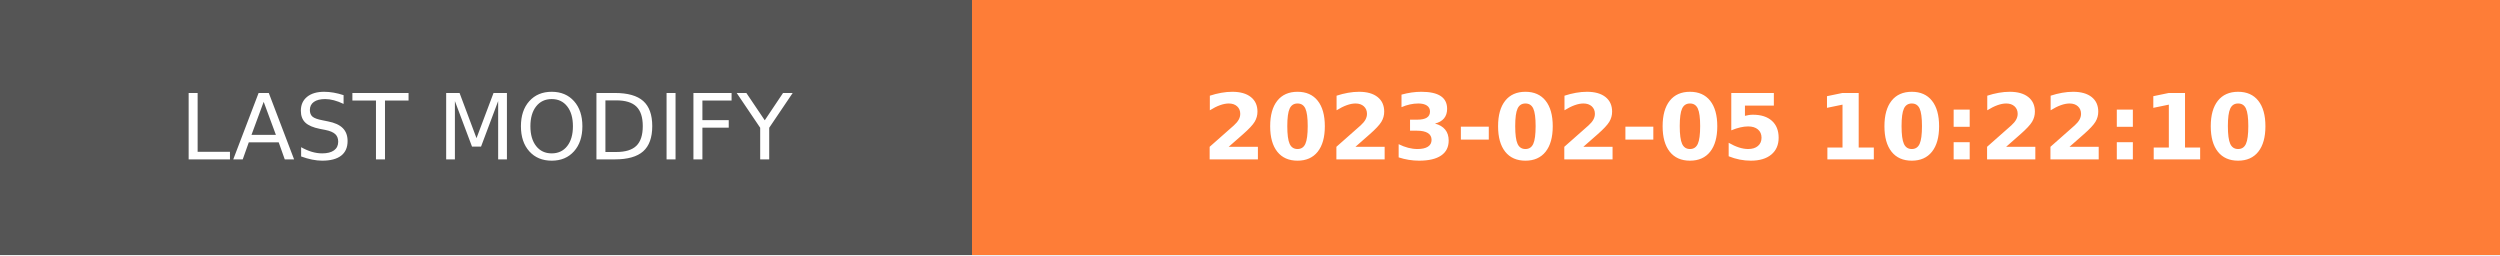
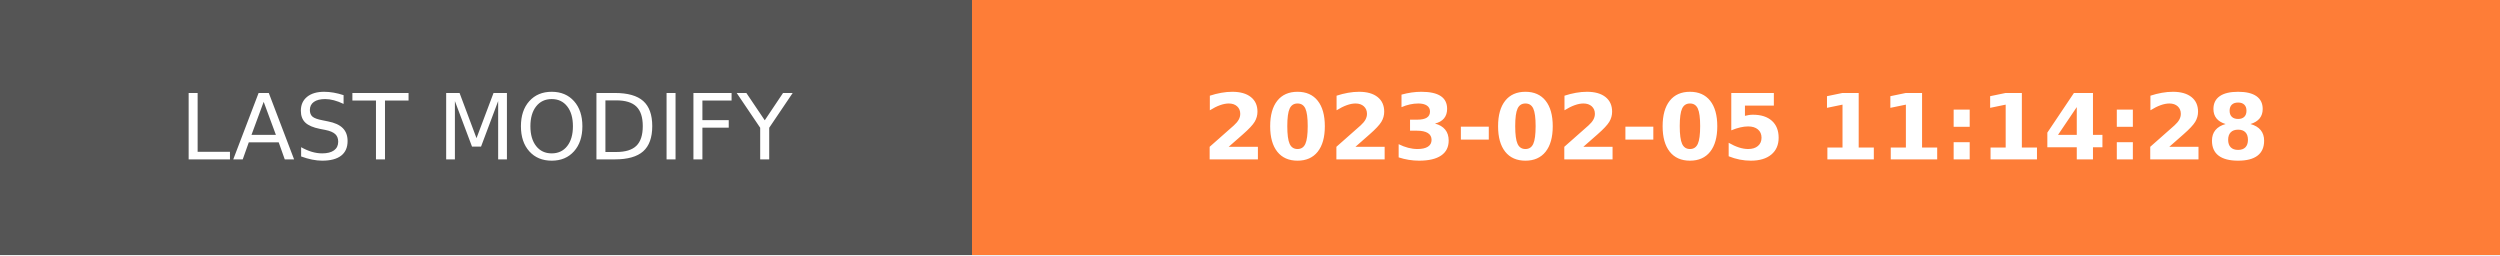
- <svg xmlns="http://www.w3.org/2000/svg" width="274.5" height="28" role="img" aria-label="LAST MODIFY: 2023-02-05 10:22:10">
+ <svg xmlns="http://www.w3.org/2000/svg" width="274.5" height="28" role="img" aria-label="LAST MODIFY: 2023-02-05 11:14:28">
  <g shape-rendering="crispEdges">
    <rect width="106.75" height="28" fill="#555" />
    <rect x="106.75" width="167.75" height="28" fill="#fe7d37" />
  </g>
  <g fill="#fff" text-anchor="middle" font-family="Verdana,Geneva,DejaVu Sans,sans-serif" text-rendering="geometricPrecision" font-size="100">
    <text transform="scale(.1)" x="533.75" y="175" textLength="827.5" fill="#fff">LAST MODIFY</text>
-     <text transform="scale(.1)" x="1906.25" y="175" textLength="1437.5" fill="#fff" font-weight="bold">2023-02-05 10:22:10</text>
+     <text transform="scale(.1)" x="1906.25" y="175" textLength="1437.5" fill="#fff" font-weight="bold">2023-02-05 11:14:28</text>
  </g>
</svg>
